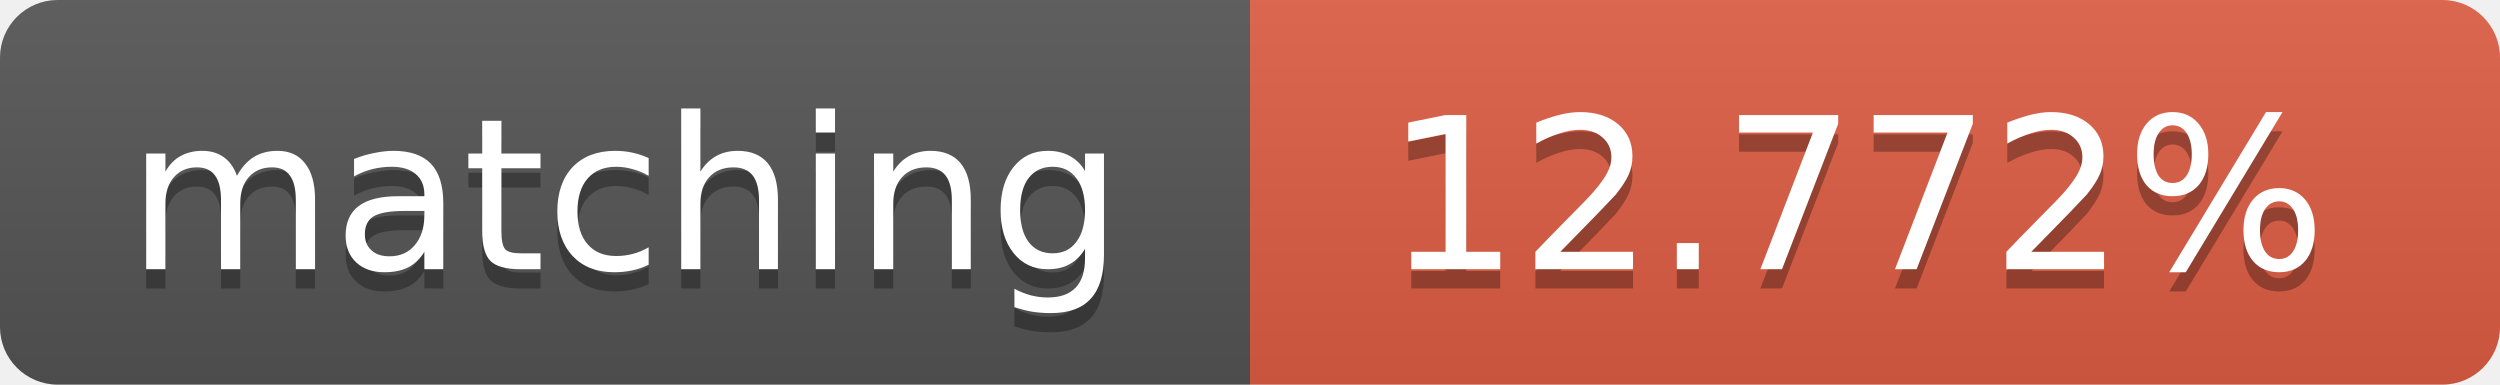
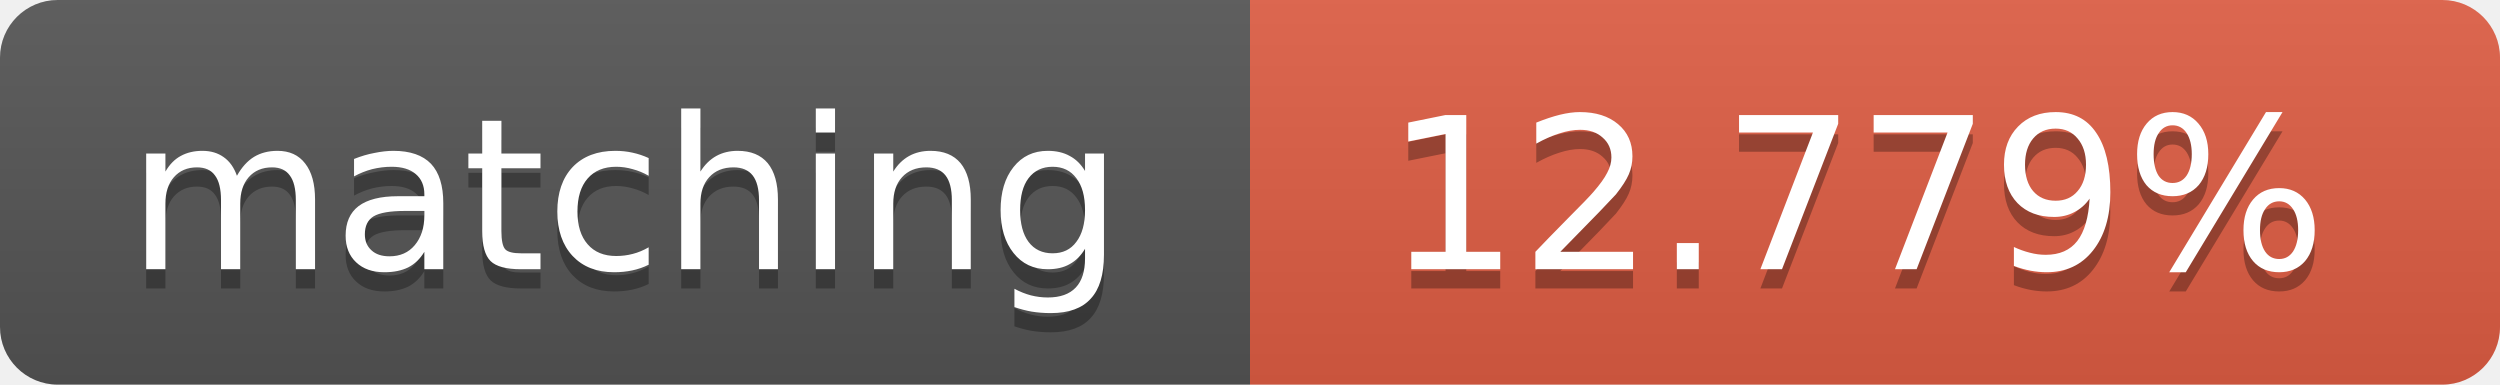
<svg xmlns="http://www.w3.org/2000/svg" width="130" height="20">
  <linearGradient id="b" x2="0" y2="100%">
    <stop offset="0" stop-color="#bbb" stop-opacity=".1" />
    <stop offset="1" stop-opacity=".1" />
  </linearGradient>
  <clipPath id="a">
    <rect width="130" height="20" rx="3" fill="#fff" />
  </clipPath>
  <g clip-path="url(#a)">
    <path fill="#555" d="M0 0h65v20H0z" />
    <path fill="#e05d44" d="M65 0h65v20H65z" />
    <path fill="url(#b)" d="M0 0h130v20H0z" />
  </g>
  <g fill="#fff" text-anchor="middle" font-family="DejaVu Sans,Verdana,Geneva,sans-serif" font-size="11">
    <text x="32.5" y="15" fill="#010101" fill-opacity=".3">matching</text>
    <text x="32.5" y="14">matching</text>
-     <text x="96.5" y="15" fill="#010101" fill-opacity=".3">12.772%</text>
-     <text x="96.5" y="14">12.772%</text>
+     <text x="96.5" y="15" fill="#010101" fill-opacity=".3">12.779%</text>
+     <text x="96.5" y="14">12.779%</text>
  </g>
</svg>
